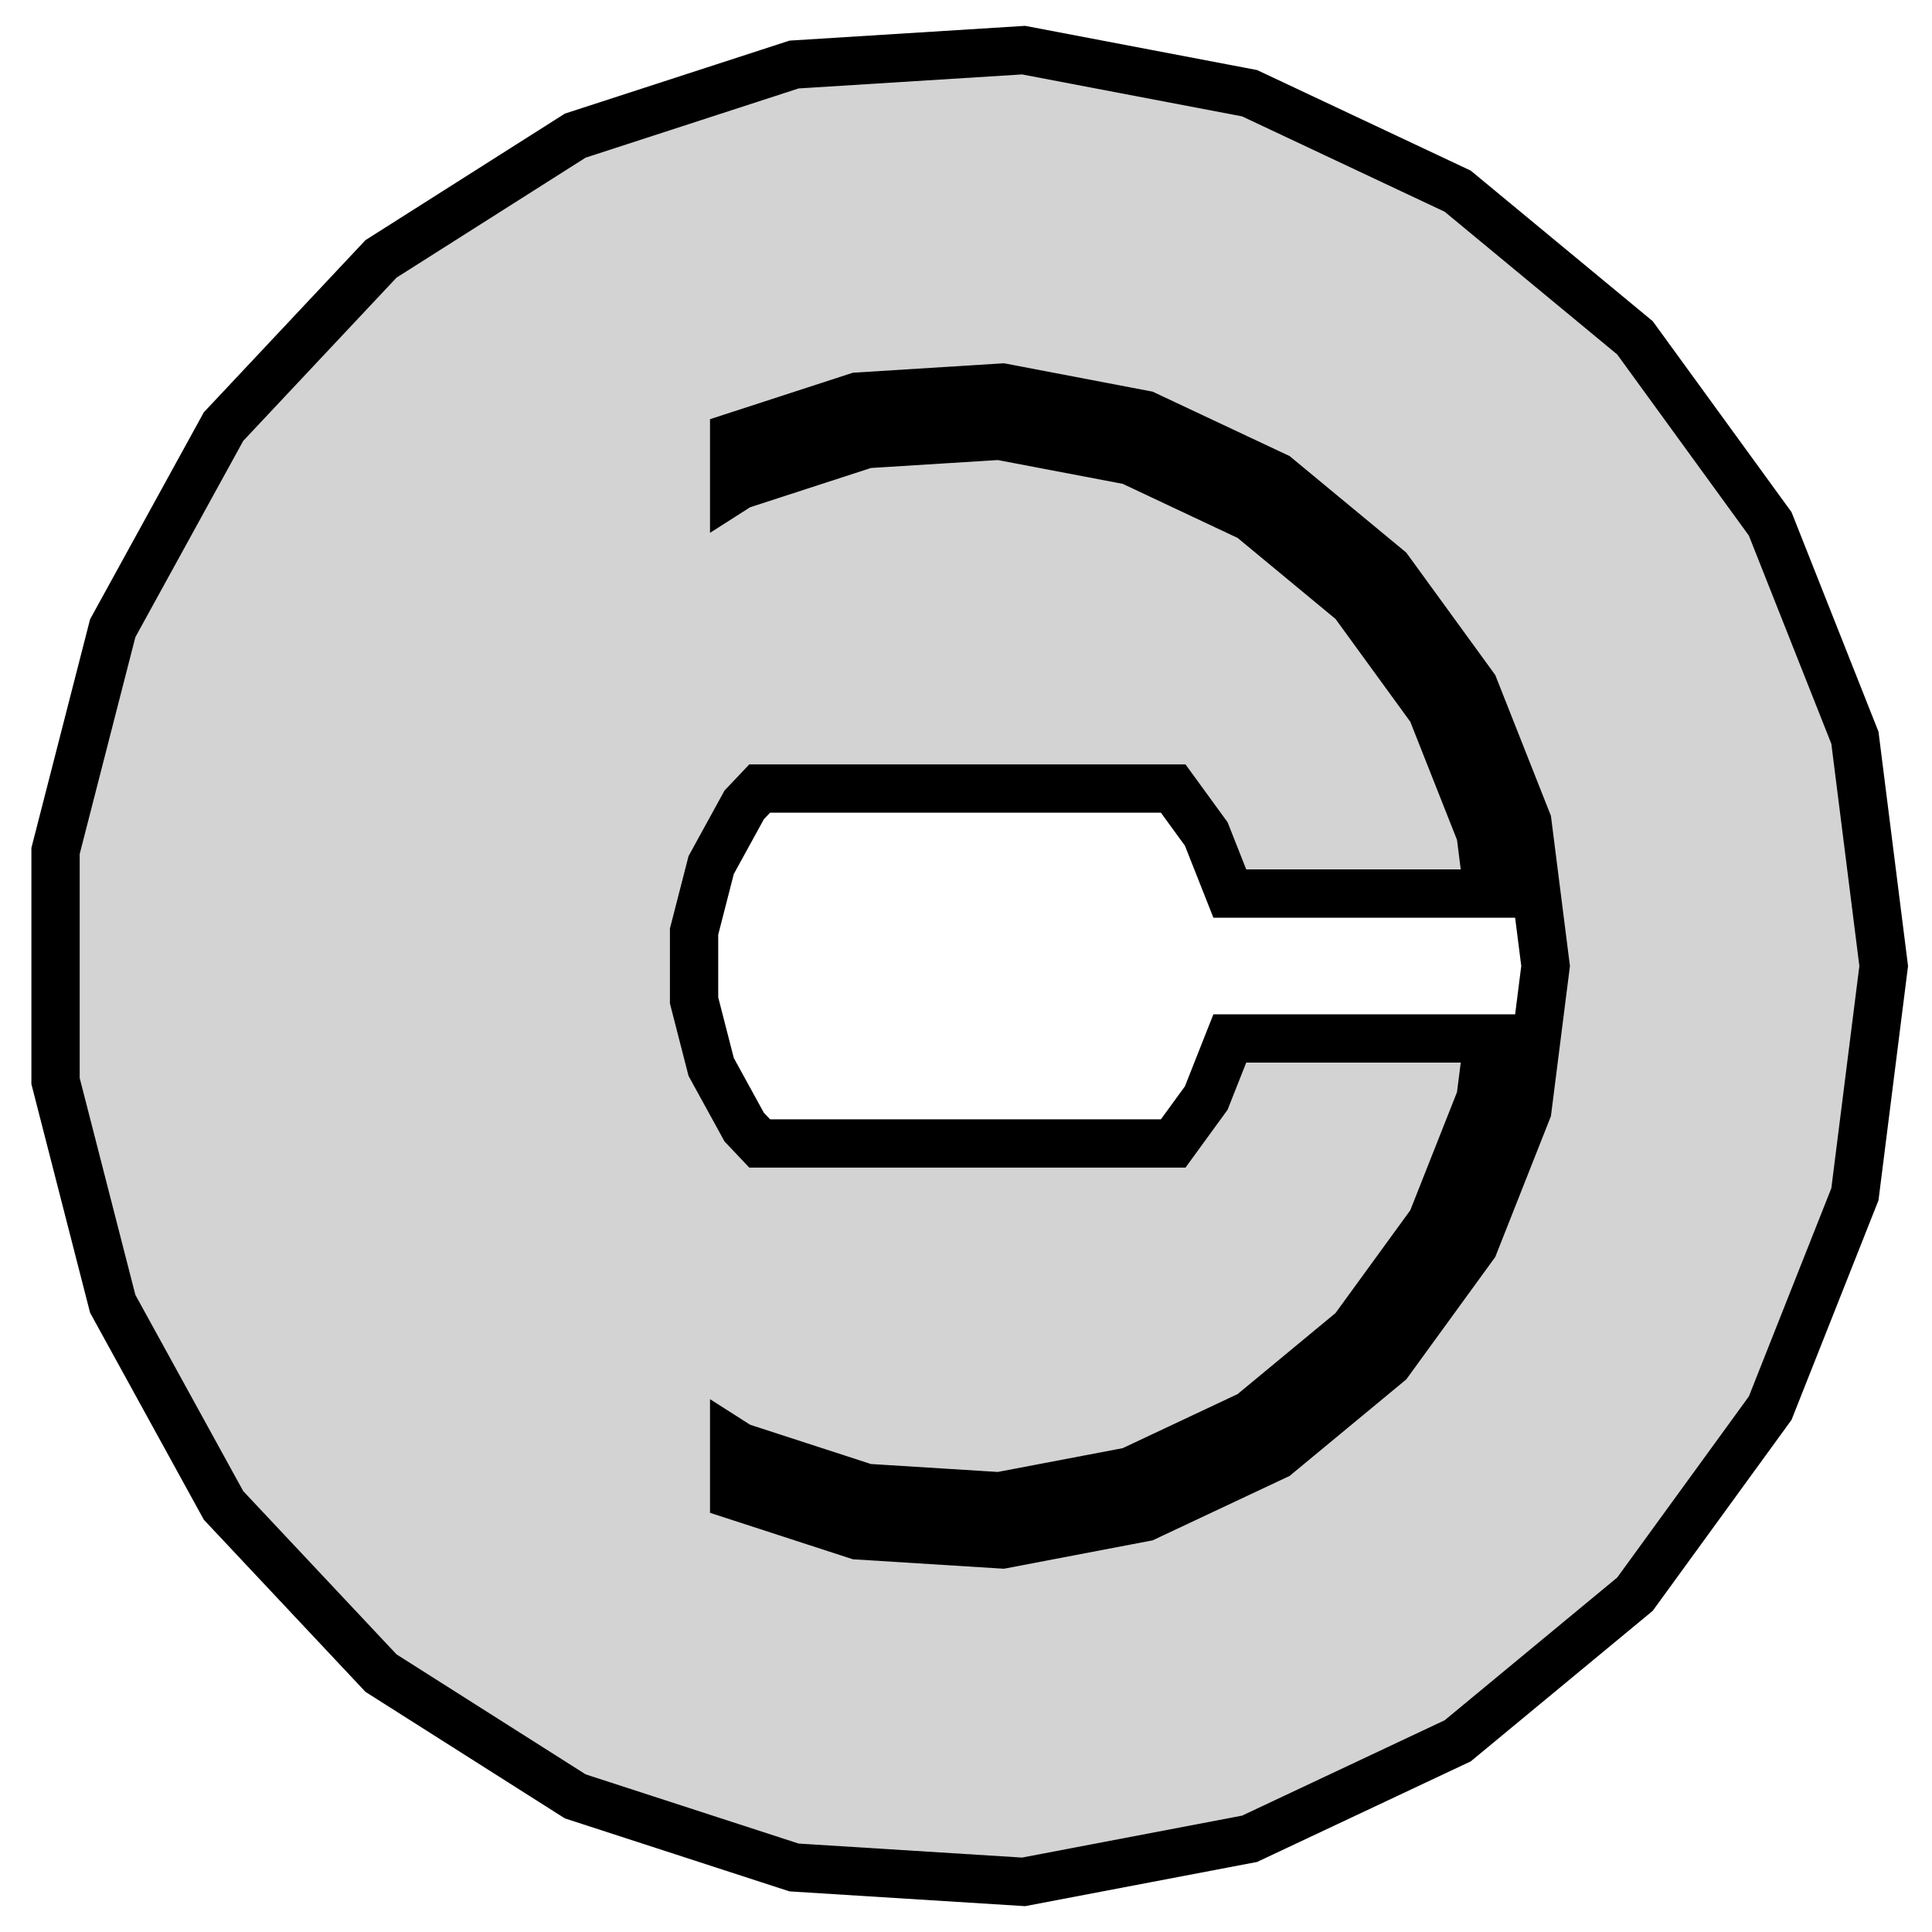
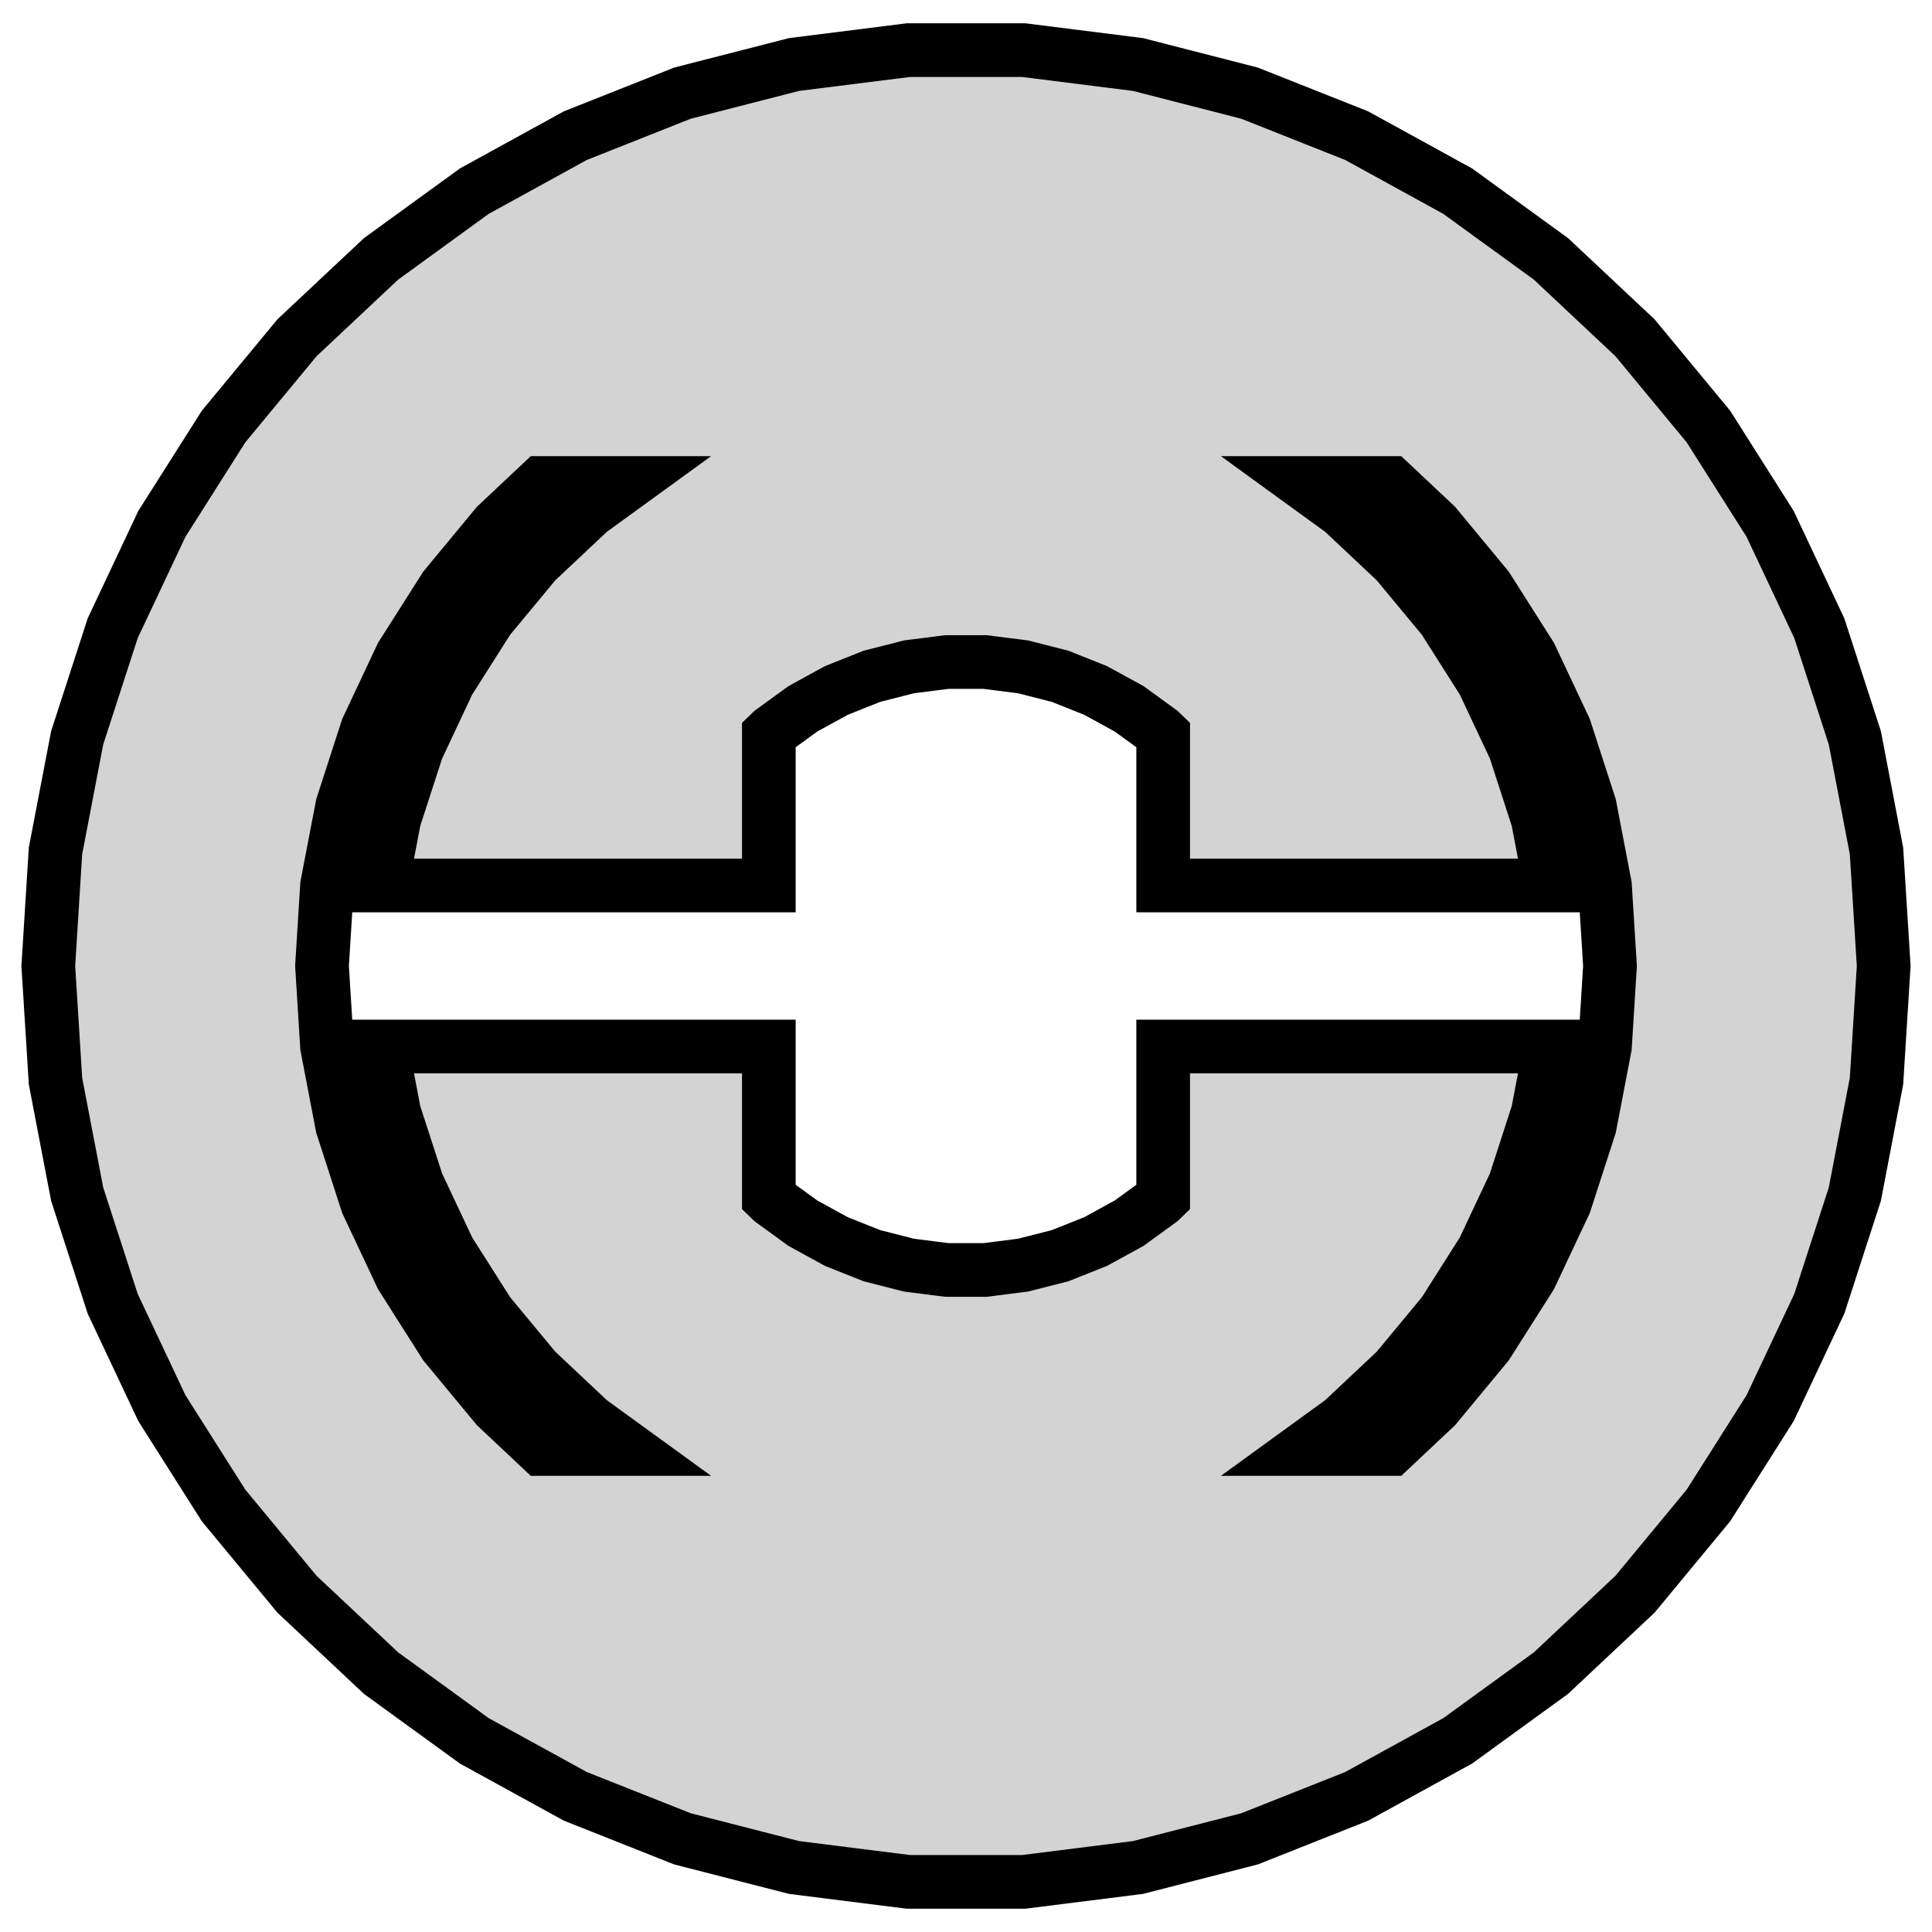
- <svg xmlns="http://www.w3.org/2000/svg" width="20mm" height="20mm" viewBox="-10 -10 20 20" version="1.1">
-   <path d=" M 2.936,9.035 L 5.09,8.021 L 6.925,6.503 L 8.325,4.577 L 9.202,2.363 L 9.5,-0  L 9.202,-2.363 L 8.325,-4.577 L 6.925,-6.503 L 5.09,-8.021 L 2.936,-9.035 L 0.596,-9.481  L -1.78,-9.332 L -4.045,-8.596 L -6.056,-7.32 L -7.686,-5.584 L -8.833,-3.497 L -9.425,-1.191  L -9.425,1.191 L -8.833,3.497 L -7.686,5.584 L -6.056,7.32 L -4.045,8.596 L -1.78,9.332  L 0.596,9.481 z M -1.124,5.894 L -2.4,5.479 L -2.4,4.94 L -2.342,4.977 L -1.031,5.403 L 0.345,5.489  L 1.7,5.231 L 2.947,4.644 L 4.009,3.765 L 4.82,2.65 L 5.327,1.368 L 5.405,0.75  L 2.731,0.75 L 2.487,1.367 L 2.145,1.837 L -2.136,1.837 L -2.296,1.668 L -2.638,1.045  L -2.815,0.356 L -2.815,-0.356 L -2.638,-1.045 L -2.296,-1.668 L -2.136,-1.837 L 2.145,-1.837  L 2.487,-1.367 L 2.731,-0.75 L 5.405,-0.75 L 5.327,-1.368 L 4.82,-2.65 L 4.009,-3.765  L 2.947,-4.644 L 1.7,-5.231 L 0.345,-5.489 L -1.031,-5.403 L -2.342,-4.977 L -2.4,-4.94  L -2.4,-5.479 L -1.124,-5.894 L 0.377,-5.988 L 1.854,-5.706 L 3.215,-5.066 L 4.374,-4.107  L 5.258,-2.891 L 5.811,-1.492 L 6,-0 L 5.811,1.492 L 5.258,2.891 L 4.374,4.107  L 3.215,5.066 L 1.854,5.706 L 0.377,5.988 z " stroke="black" fill="lightgray" stroke-width="0.5" />
+ <svg xmlns="http://www.w3.org/2000/svg" width="18mm" height="18mm" viewBox="-9 -9 18 18" version="1.1">
+   <path d=" M 1.602,8.399 L 2.642,8.132 L 3.64,7.736 L 4.581,7.219 L 5.45,6.588 L 6.233,5.853  L 6.917,5.026 L 7.492,4.119 L 7.95,3.147 L 8.281,2.126 L 8.483,1.072 L 8.55,-0  L 8.483,-1.072 L 8.281,-2.126 L 7.95,-3.147 L 7.492,-4.119 L 6.917,-5.026 L 6.233,-5.853  L 5.45,-6.588 L 4.581,-7.219 L 3.64,-7.736 L 2.642,-8.132 L 1.602,-8.399 L 0.537,-8.533  L -0.537,-8.533 L -1.602,-8.399 L -2.642,-8.132 L -3.64,-7.736 L -4.581,-7.219 L -5.45,-6.588  L -6.233,-5.853 L -6.917,-5.026 L -7.492,-4.119 L -7.95,-3.147 L -8.281,-2.126 L -8.483,-1.072  L -8.55,-0 L -8.483,1.072 L -8.281,2.126 L -7.95,3.147 L -7.492,4.119 L -6.917,5.026  L -6.233,5.853 L -5.45,6.588 L -4.581,7.219 L -3.64,7.736 L -2.642,8.132 L -1.602,8.399  L -0.537,8.533 L 0.537,8.533 z M -3.956,4.5 L -4.374,4.107 L -4.854,3.527 L -5.258,2.891 L -5.579,2.209 L -5.811,1.492  L -5.953,0.752 L -6,-0 L -5.953,-0.752 L -5.811,-1.492 L -5.579,-2.209 L -5.258,-2.891  L -4.854,-3.527 L -4.374,-4.107 L -3.956,-4.5 L -3.145,-4.5 L -3.506,-4.238 L -4.009,-3.765  L -4.45,-3.233 L -4.82,-2.65 L -5.114,-2.025 L -5.327,-1.368 L -5.445,-0.75 L -1.837,-0.75  L -1.837,-2.159 L -1.809,-2.186 L -1.52,-2.396 L -1.208,-2.567 L -0.877,-2.699 L -0.532,-2.787  L -0.178,-2.832 L 0.178,-2.832 L 0.532,-2.787 L 0.877,-2.699 L 1.208,-2.567 L 1.52,-2.396  L 1.809,-2.186 L 1.837,-2.159 L 1.837,-0.75 L 5.445,-0.75 L 5.327,-1.368 L 5.114,-2.025  L 4.82,-2.65 L 4.45,-3.233 L 4.009,-3.765 L 3.506,-4.238 L 3.145,-4.5 L 3.956,-4.5  L 4.374,-4.107 L 4.854,-3.527 L 5.258,-2.891 L 5.579,-2.209 L 5.811,-1.492 L 5.953,-0.752  L 6,-0 L 5.953,0.752 L 5.811,1.492 L 5.579,2.209 L 5.258,2.891 L 4.854,3.527  L 4.374,4.107 L 3.956,4.5 L 3.145,4.5 L 3.506,4.238 L 4.009,3.765 L 4.45,3.233  L 4.82,2.65 L 5.114,2.025 L 5.327,1.368 L 5.445,0.75 L 1.837,0.75 L 1.837,2.159  L 1.809,2.186 L 1.52,2.396 L 1.208,2.567 L 0.877,2.699 L 0.532,2.787 L 0.178,2.832  L -0.178,2.832 L -0.532,2.787 L -0.877,2.699 L -1.208,2.567 L -1.52,2.396 L -1.809,2.186  L -1.837,2.159 L -1.837,0.75 L -5.445,0.75 L -5.327,1.368 L -5.114,2.025 L -4.82,2.65  L -4.45,3.233 L -4.009,3.765 L -3.506,4.238 L -3.145,4.5 z " stroke="black" fill="lightgray" stroke-width="0.5" />
</svg>
